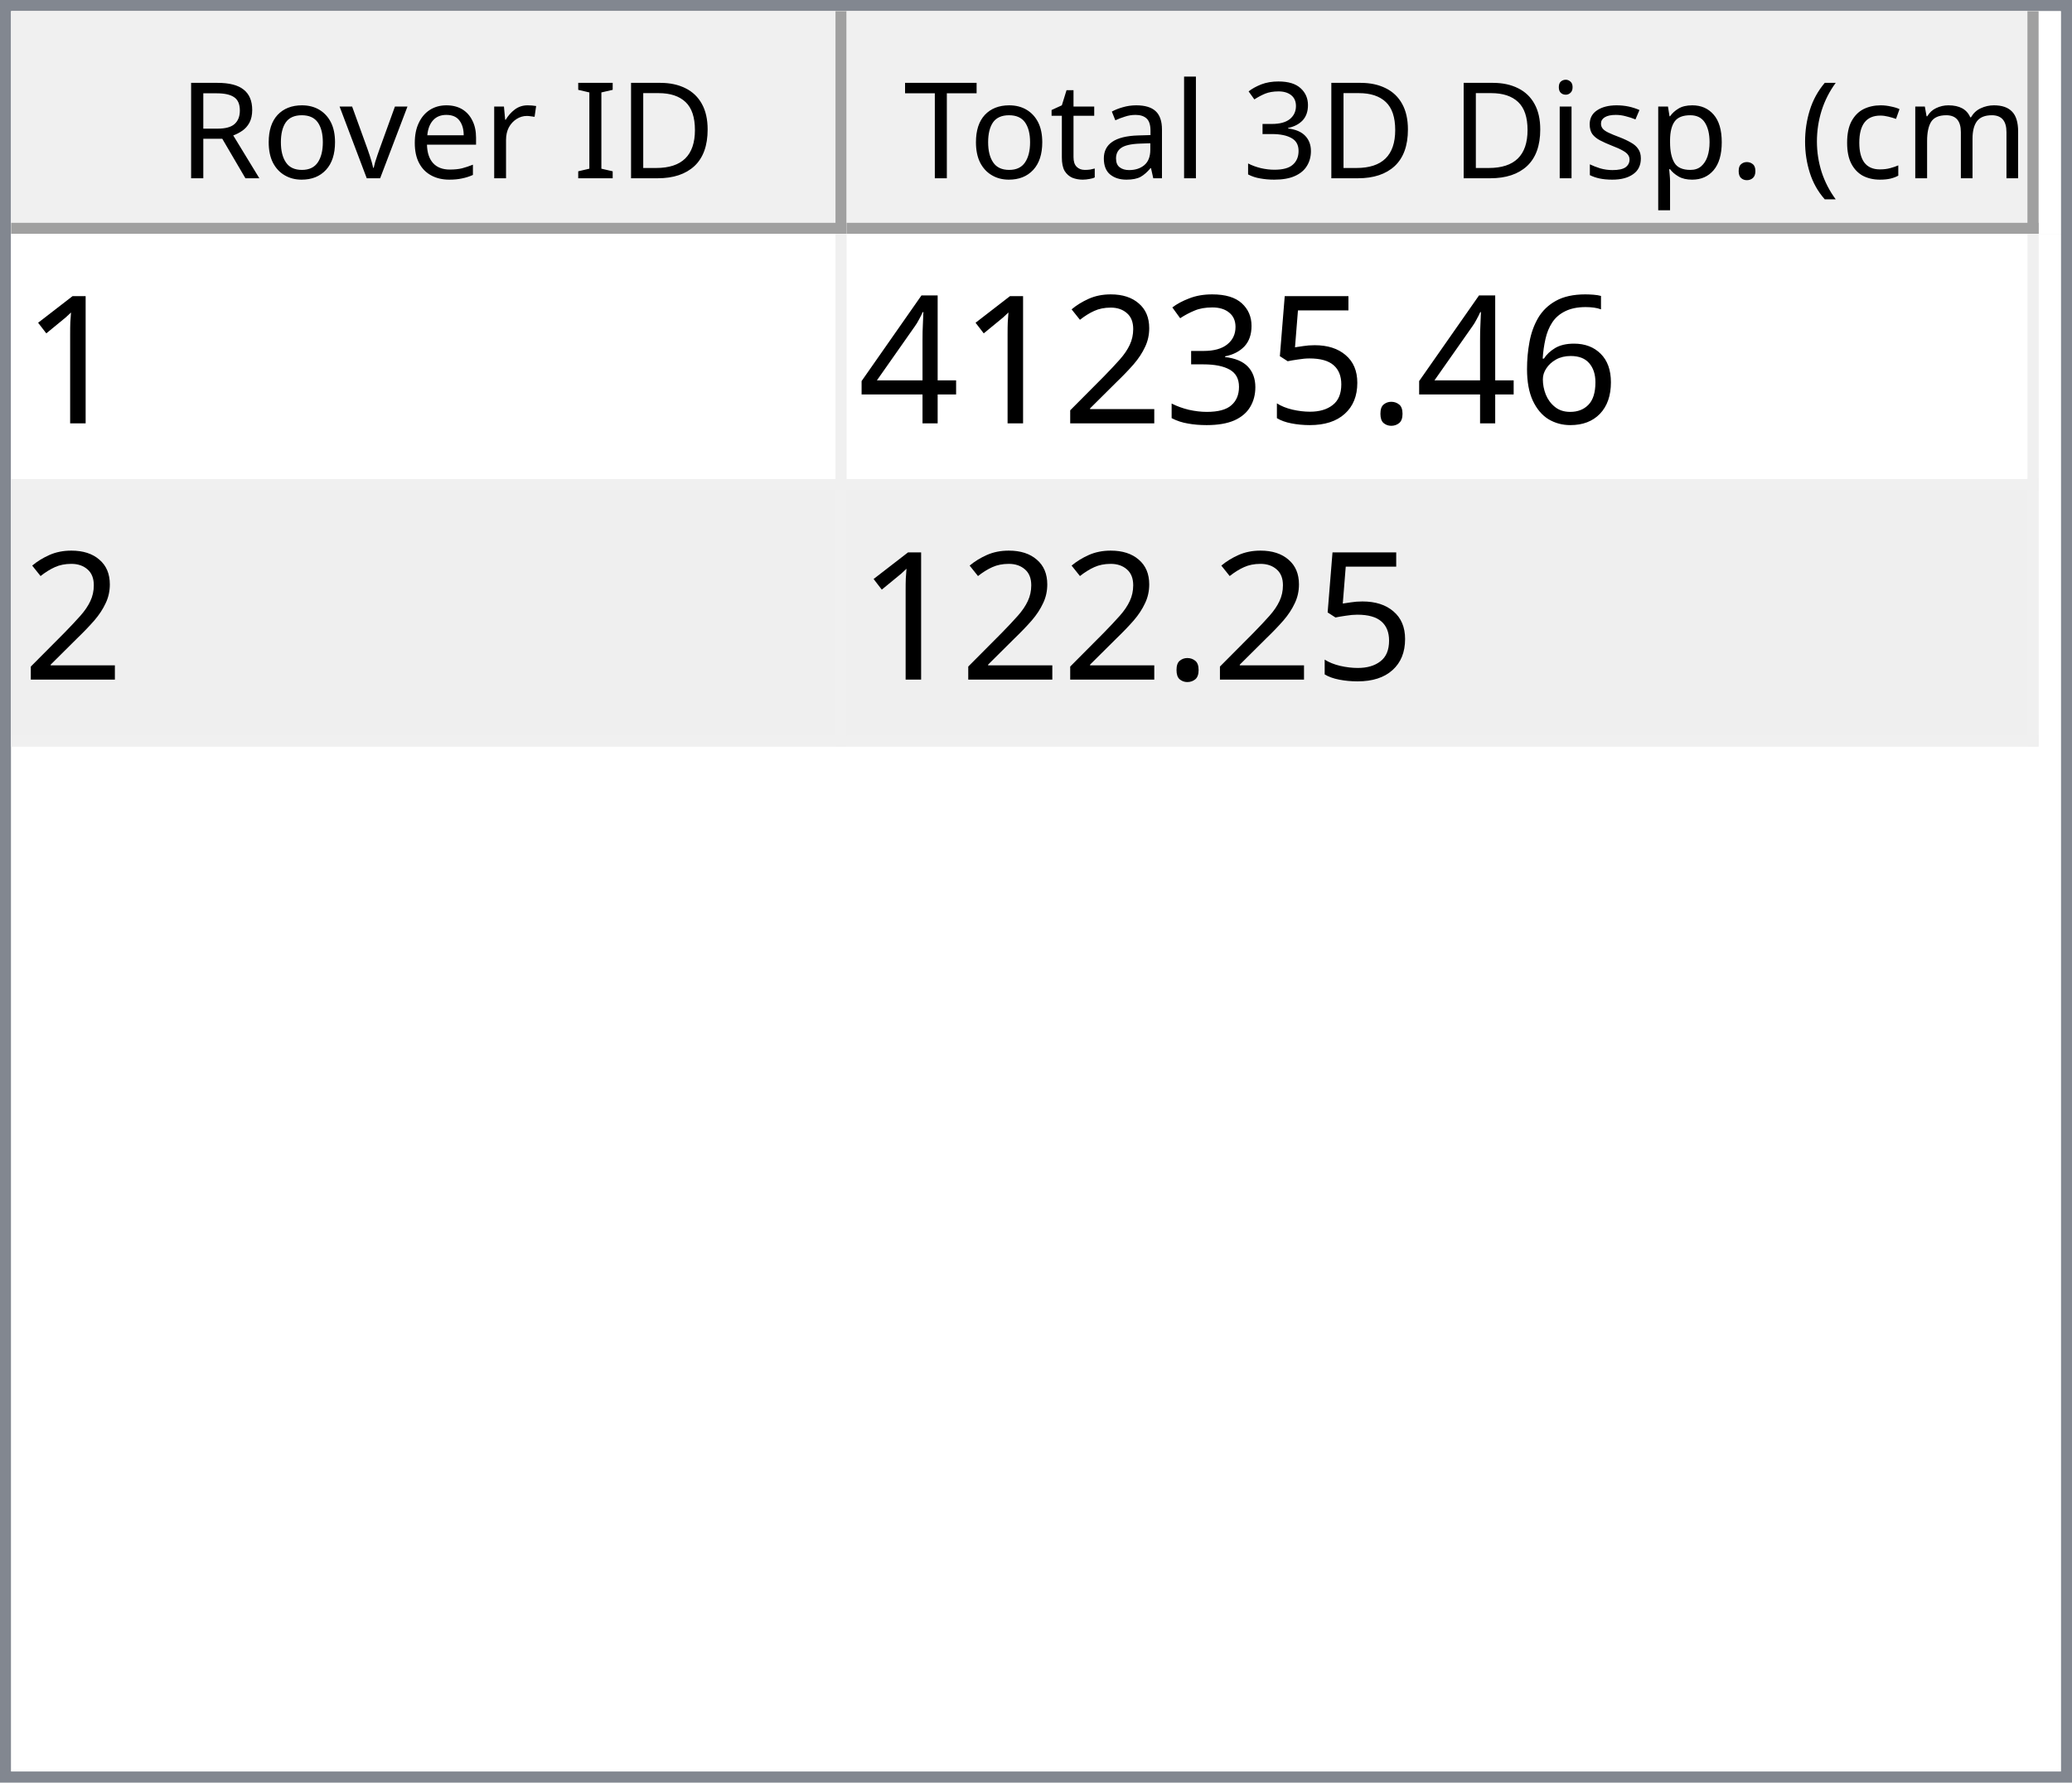
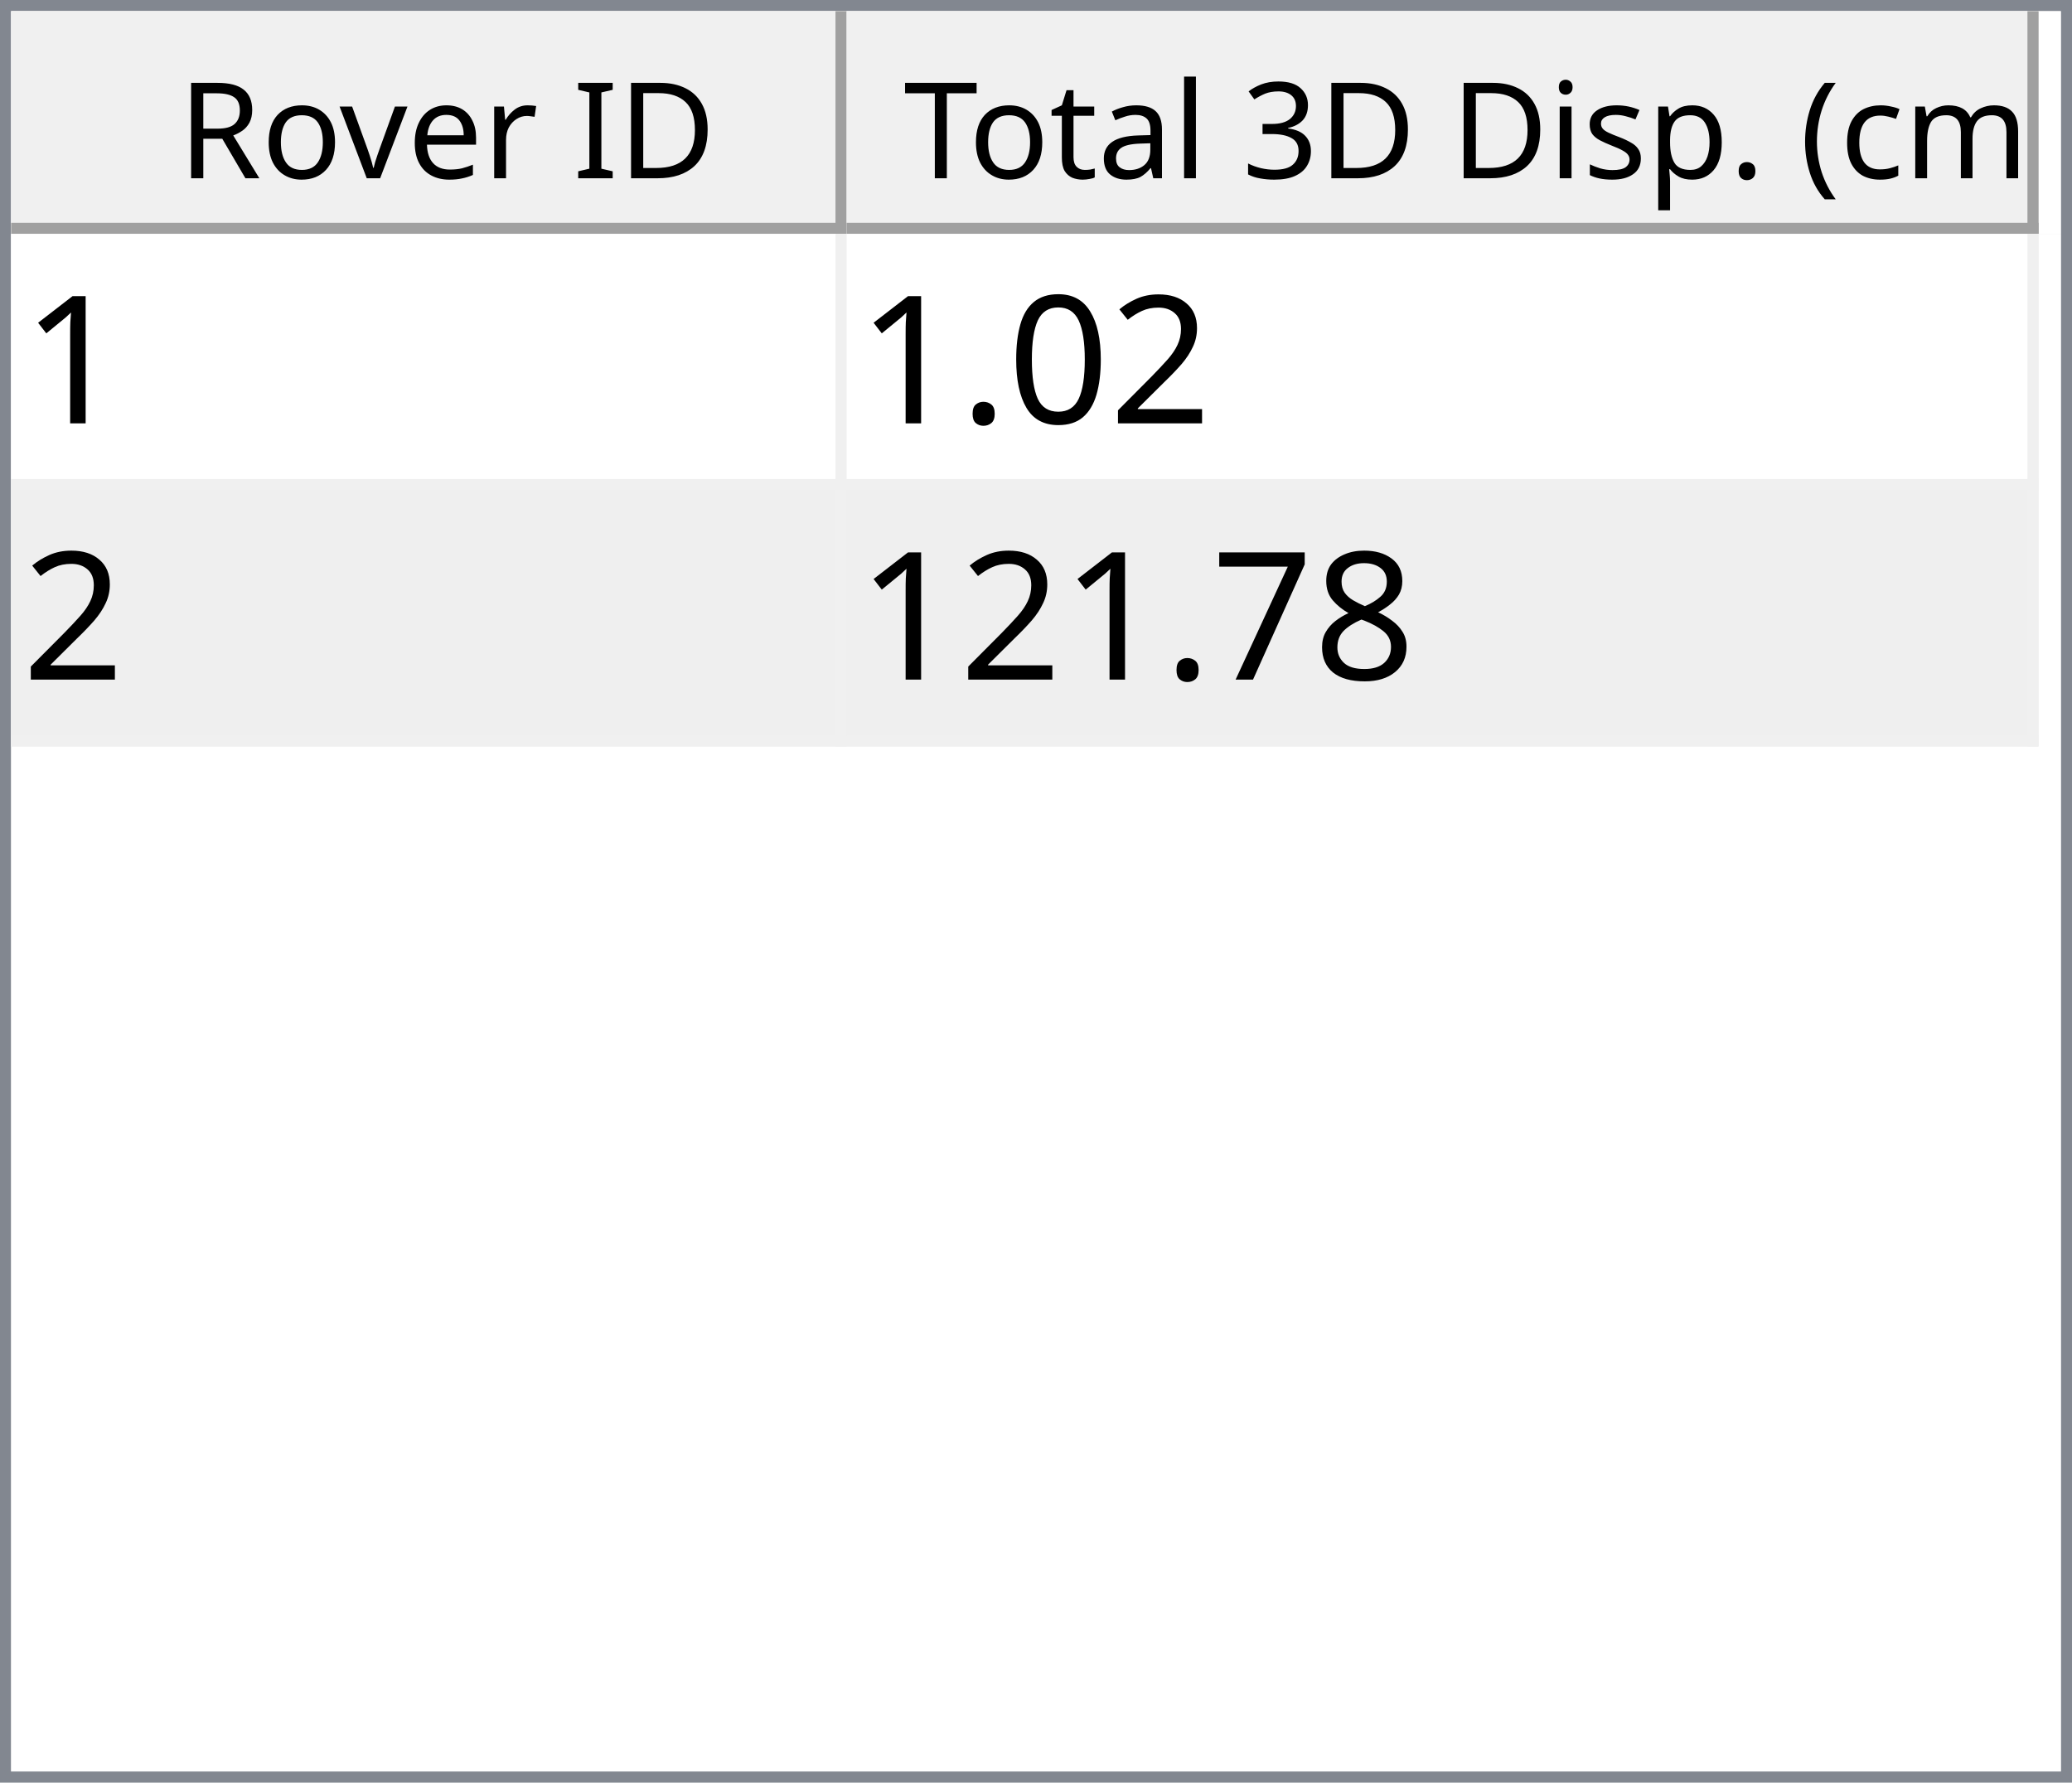
<svg xmlns="http://www.w3.org/2000/svg" style="fill-opacity:1; color-rendering:auto; color-interpolation:auto; text-rendering:auto; stroke:black; stroke-linecap:square; stroke-miterlimit:10; shape-rendering:auto; stroke-opacity:1; fill:black; stroke-dasharray:none; font-weight:normal; stroke-width:1; font-family:'Dialog'; font-style:normal; stroke-linejoin:miter; font-size:12px; stroke-dashoffset:0; image-rendering:auto;" width="186" height="160">
  <defs id="genericDefs" />
  <g>
    <defs id="defs1">
      <clipPath clipPathUnits="userSpaceOnUse" id="clipPath1">
        <path d="M0 0 L186 0 L186 160 L0 160 L0 0 Z" />
      </clipPath>
      <clipPath clipPathUnits="userSpaceOnUse" id="clipPath2">
        <path d="M0 0 L0 160 L186 160 L186 0 Z" />
      </clipPath>
      <clipPath clipPathUnits="userSpaceOnUse" id="clipPath3">
        <path d="M0 0 L0 20 L184 20 L184 0 Z" />
      </clipPath>
      <clipPath clipPathUnits="userSpaceOnUse" id="clipPath4">
        <path d="M0 0 L0 20 L75 20 L75 0 Z" />
      </clipPath>
      <clipPath clipPathUnits="userSpaceOnUse" id="clipPath5">
        <path d="M1 1 L1 19 L74 19 L74 1 Z" />
      </clipPath>
      <clipPath clipPathUnits="userSpaceOnUse" id="clipPath6">
        <path d="M0 0 L0 18 L73 18 L73 0 Z" />
      </clipPath>
      <clipPath clipPathUnits="userSpaceOnUse" id="clipPath7">
        <path d="M-0.5 -0.5 L-0.5 19.5 L74.5 19.5 L74.5 -0.5 Z" />
      </clipPath>
      <clipPath clipPathUnits="userSpaceOnUse" id="clipPath8">
        <path d="M0 0 L0 20 L107 20 L107 0 Z" />
      </clipPath>
      <clipPath clipPathUnits="userSpaceOnUse" id="clipPath9">
        <path d="M1 1 L1 19 L106 19 L106 1 Z" />
      </clipPath>
      <clipPath clipPathUnits="userSpaceOnUse" id="clipPath10">
        <path d="M0 0 L0 18 L105 18 L105 0 Z" />
      </clipPath>
      <clipPath clipPathUnits="userSpaceOnUse" id="clipPath11">
        <path d="M-0.5 -0.5 L-0.5 19.5 L106.5 19.5 L106.5 -0.5 Z" />
      </clipPath>
      <clipPath clipPathUnits="userSpaceOnUse" id="clipPath12">
        <path d="M0 0 L0 138 L184 138 L184 0 Z" />
      </clipPath>
      <clipPath clipPathUnits="userSpaceOnUse" id="clipPath13">
        <path d="M0 0 L0 46 L182 46 L182 0 Z" />
      </clipPath>
      <clipPath clipPathUnits="userSpaceOnUse" id="clipPath14">
        <path d="M-0.5 -0.5 L-0.5 45.5 L181.5 45.5 L181.5 -0.5 Z" />
      </clipPath>
      <clipPath clipPathUnits="userSpaceOnUse" id="clipPath15">
        <path d="M0 0 L0 22 L74 22 L74 0 Z" />
      </clipPath>
      <clipPath clipPathUnits="userSpaceOnUse" id="clipPath16">
        <path d="M0 0 L0 22 L106 22 L106 0 Z" />
      </clipPath>
      <font horiz-adv-x="64.551" id="font1">
        <font-face ascent="107.91" descent="25.098" units-per-em="100" style="font-style:normal; font-family:Segoe UI; font-weight:normal;" />
        <missing-glyph horiz-adv-x="64.551" d="M8.109 0 L8.109 68.266 L56.453 68.266 L56.453 0 L8.109 0 ZM15.328 7.234 L49.219 7.234 L49.219 61.031 L15.328 61.031 L15.328 7.234 Z" />
        <glyph unicode="D" horiz-adv-x="70.117" d="M9.188 0 L9.188 70.016 L28.516 70.016 Q65.531 70.016 65.531 35.891 Q65.531 19.672 55.25 9.836 Q44.969 0 27.734 0 L9.188 0 ZM17.391 62.594 L17.391 7.422 L27.828 7.422 Q41.609 7.422 49.273 14.797 Q56.938 22.172 56.938 35.688 Q56.938 62.594 28.328 62.594 L17.391 62.594 Z" />
        <glyph unicode="I" horiz-adv-x="26.611" d="M17.391 0 L9.188 0 L9.188 70.016 L17.391 70.016 L17.391 0 Z" />
        <glyph unicode=" " horiz-adv-x="27.393" d="" />
        <glyph unicode="r" horiz-adv-x="34.766" d="M34.188 41.891 Q32.078 43.5 28.125 43.5 Q23 43.5 19.555 38.672 Q16.109 33.844 16.109 25.484 L16.109 0 L8.109 0 L8.109 50 L16.109 50 L16.109 39.703 L16.312 39.703 Q18.016 44.969 21.531 47.922 Q25.047 50.875 29.391 50.875 Q32.516 50.875 34.188 50.203 L34.188 41.891 Z" />
        <glyph unicode="e" horiz-adv-x="52.295" d="M48.297 23 L12.984 23 Q13.188 14.656 17.484 10.109 Q21.781 5.562 29.297 5.562 Q37.75 5.562 44.828 11.141 L44.828 3.609 Q38.234 -1.172 27.391 -1.172 Q16.797 -1.172 10.742 5.641 Q4.688 12.453 4.688 24.812 Q4.688 36.469 11.305 43.82 Q17.922 51.172 27.734 51.172 Q37.547 51.172 42.922 44.828 Q48.297 38.484 48.297 27.203 L48.297 23 ZM40.094 29.781 Q40.047 36.719 36.75 40.578 Q33.453 44.438 27.594 44.438 Q21.922 44.438 17.969 40.383 Q14.016 36.328 13.094 29.781 L40.094 29.781 Z" />
        <glyph unicode="v" horiz-adv-x="47.9" d="M47.406 50 L27.484 0 L19.625 0 L0.688 50 L9.469 50 L22.172 13.672 Q23.578 9.672 23.922 6.688 L24.125 6.688 Q24.609 10.453 25.688 13.484 L38.969 50 L47.406 50 Z" />
        <glyph unicode="o" horiz-adv-x="58.594" d="M29 -1.172 Q17.922 -1.172 11.305 5.836 Q4.688 12.844 4.688 24.422 Q4.688 37.016 11.57 44.094 Q18.453 51.172 30.172 51.172 Q41.359 51.172 47.633 44.289 Q53.906 37.406 53.906 25.203 Q53.906 13.234 47.141 6.031 Q40.375 -1.172 29 -1.172 ZM29.594 44.438 Q21.875 44.438 17.383 39.188 Q12.891 33.938 12.891 24.703 Q12.891 15.828 17.43 10.695 Q21.969 5.562 29.594 5.562 Q37.359 5.562 41.531 10.594 Q45.703 15.625 45.703 24.906 Q45.703 34.281 41.531 39.359 Q37.359 44.438 29.594 44.438 Z" />
        <glyph unicode="R" horiz-adv-x="59.814" d="M59.375 0 L49.609 0 L37.891 19.625 Q36.281 22.359 34.766 24.289 Q33.25 26.219 31.664 27.438 Q30.078 28.656 28.25 29.219 Q26.422 29.781 24.125 29.781 L17.391 29.781 L17.391 0 L9.188 0 L9.188 70.016 L30.078 70.016 Q34.672 70.016 38.555 68.867 Q42.438 67.719 45.289 65.375 Q48.141 63.031 49.758 59.547 Q51.375 56.062 51.375 51.375 Q51.375 47.703 50.273 44.656 Q49.172 41.609 47.148 39.211 Q45.125 36.812 42.266 35.133 Q39.406 33.453 35.844 32.516 L35.844 32.328 Q37.594 31.547 38.891 30.547 Q40.188 29.547 41.359 28.18 Q42.531 26.812 43.68 25.078 Q44.828 23.344 46.234 21.047 L59.375 0 ZM17.391 62.594 L17.391 37.203 L28.516 37.203 Q31.594 37.203 34.203 38.133 Q36.812 39.062 38.719 40.797 Q40.625 42.531 41.703 45.047 Q42.781 47.562 42.781 50.688 Q42.781 56.297 39.141 59.445 Q35.5 62.594 28.609 62.594 L17.391 62.594 Z" />
        <glyph unicode=")" horiz-adv-x="30.176" d="M8.297 -15.922 L1.172 -15.922 Q16.406 2.344 16.406 26.812 Q16.406 51.469 1.078 70.016 L8.297 70.016 Q23.531 52.156 23.531 26.703 Q23.531 1.375 8.297 -15.922 Z" />
        <glyph unicode="m" horiz-adv-x="86.133" d="M79.109 0 L71.094 0 L71.094 28.719 Q71.094 37.016 68.531 40.727 Q65.969 44.438 59.906 44.438 Q54.781 44.438 51.195 39.75 Q47.609 35.062 47.609 28.516 L47.609 0 L39.594 0 L39.594 29.688 Q39.594 44.438 28.219 44.438 Q22.953 44.438 19.531 40.016 Q16.109 35.594 16.109 28.516 L16.109 0 L8.109 0 L8.109 50 L16.109 50 L16.109 42.094 L16.312 42.094 Q21.625 51.172 31.844 51.172 Q36.969 51.172 40.773 48.312 Q44.578 45.453 46 40.828 Q51.562 51.172 62.594 51.172 Q79.109 51.172 79.109 30.812 L79.109 0 Z" />
        <glyph unicode="c" horiz-adv-x="46.191" d="M42.188 2.297 Q36.422 -1.172 28.516 -1.172 Q17.828 -1.172 11.258 5.789 Q4.688 12.75 4.688 23.828 Q4.688 36.188 11.766 43.68 Q18.844 51.172 30.672 51.172 Q37.25 51.172 42.281 48.734 L42.281 40.531 Q36.719 44.438 30.375 44.438 Q22.703 44.438 17.797 38.945 Q12.891 33.453 12.891 24.516 Q12.891 15.719 17.508 10.641 Q22.125 5.562 29.891 5.562 Q36.422 5.562 42.188 9.906 L42.188 2.297 Z" />
        <glyph unicode="(" horiz-adv-x="30.176" d="M29.109 -15.922 L21.969 -15.922 Q6.844 1.375 6.844 26.703 Q6.844 52.156 21.969 70.016 L29.203 70.016 Q13.875 51.469 13.875 26.812 Q13.875 2.344 29.109 -15.922 Z" />
        <glyph unicode="." horiz-adv-x="21.68" d="M10.891 -1.078 Q8.641 -1.078 7.055 0.539 Q5.469 2.156 5.469 4.391 Q5.469 6.641 7.055 8.273 Q8.641 9.906 10.891 9.906 Q13.188 9.906 14.797 8.273 Q16.406 6.641 16.406 4.391 Q16.406 2.156 14.797 0.539 Q13.188 -1.078 10.891 -1.078 Z" />
        <glyph unicode="p" horiz-adv-x="58.789" d="M16.312 7.234 L16.109 7.234 L16.109 -23 L8.109 -23 L8.109 50 L16.109 50 L16.109 41.219 L16.312 41.219 Q22.219 51.172 33.594 51.172 Q43.266 51.172 48.688 44.461 Q54.109 37.75 54.109 26.469 Q54.109 13.922 48 6.375 Q41.891 -1.172 31.297 -1.172 Q21.578 -1.172 16.312 7.234 ZM16.109 27.391 L16.109 20.406 Q16.109 14.203 20.141 9.883 Q24.172 5.562 30.375 5.562 Q37.641 5.562 41.773 11.133 Q45.906 16.703 45.906 26.609 Q45.906 34.969 42.047 39.703 Q38.188 44.438 31.594 44.438 Q24.609 44.438 20.359 39.578 Q16.109 34.719 16.109 27.391 Z" />
        <glyph unicode="s" horiz-adv-x="42.432" d="M5.078 1.812 L5.078 10.406 Q11.625 5.562 19.484 5.562 Q30.031 5.562 30.031 12.594 Q30.031 14.594 29.125 15.992 Q28.219 17.391 26.68 18.461 Q25.141 19.531 23.07 20.383 Q21 21.234 18.609 22.172 Q15.281 23.484 12.766 24.828 Q10.25 26.172 8.57 27.859 Q6.891 29.547 6.031 31.695 Q5.172 33.844 5.172 36.719 Q5.172 40.234 6.789 42.945 Q8.406 45.656 11.086 47.484 Q13.766 49.312 17.211 50.242 Q20.656 51.172 24.312 51.172 Q30.812 51.172 35.938 48.922 L35.938 40.828 Q30.422 44.438 23.25 44.438 Q21 44.438 19.195 43.922 Q17.391 43.406 16.094 42.477 Q14.797 41.547 14.086 40.258 Q13.375 38.969 13.375 37.406 Q13.375 35.453 14.086 34.133 Q14.797 32.812 16.164 31.789 Q17.531 30.766 19.484 29.938 Q21.438 29.109 23.922 28.125 Q27.25 26.859 29.883 25.516 Q32.516 24.172 34.375 22.484 Q36.234 20.797 37.234 18.602 Q38.234 16.406 38.234 13.375 Q38.234 9.672 36.602 6.938 Q34.969 4.203 32.234 2.398 Q29.5 0.594 25.93 -0.289 Q22.359 -1.172 18.453 -1.172 Q10.75 -1.172 5.078 1.812 Z" />
        <glyph unicode="i" horiz-adv-x="24.219" d="M12.203 62.703 Q10.062 62.703 8.547 64.164 Q7.031 65.625 7.031 67.875 Q7.031 70.125 8.547 71.609 Q10.062 73.094 12.203 73.094 Q14.406 73.094 15.945 71.609 Q17.484 70.125 17.484 67.875 Q17.484 65.719 15.945 64.211 Q14.406 62.703 12.203 62.703 ZM16.109 0 L8.109 0 L8.109 50 L16.109 50 L16.109 0 Z" />
        <glyph unicode="3" horiz-adv-x="53.906" d="M46.531 19.828 Q46.531 15.094 44.75 11.211 Q42.969 7.328 39.719 4.57 Q36.469 1.812 31.93 0.297 Q27.391 -1.219 21.922 -1.219 Q11.922 -1.219 6 2.594 L6 11.188 Q13.094 5.609 22.219 5.609 Q25.875 5.609 28.828 6.539 Q31.781 7.469 33.906 9.227 Q36.031 10.984 37.18 13.477 Q38.328 15.969 38.328 19.094 Q38.328 32.812 18.797 32.812 L12.984 32.812 L12.984 39.594 L18.5 39.594 Q35.797 39.594 35.797 52.484 Q35.797 64.406 22.609 64.406 Q15.188 64.406 8.688 59.422 L8.688 67.188 Q15.375 71.188 24.609 71.188 Q29 71.188 32.57 69.969 Q36.141 68.75 38.68 66.555 Q41.219 64.359 42.609 61.281 Q44 58.203 44 54.5 Q44 40.672 30.031 36.719 L30.031 36.531 Q33.594 36.141 36.625 34.797 Q39.656 33.453 41.852 31.305 Q44.047 29.156 45.289 26.25 Q46.531 23.344 46.531 19.828 Z" />
        <glyph unicode="l" horiz-adv-x="24.219" d="M16.109 0 L8.109 0 L8.109 74.031 L16.109 74.031 L16.109 0 Z" />
        <glyph unicode="a" horiz-adv-x="50.879" d="M43.891 0 L35.891 0 L35.891 7.812 L35.688 7.812 Q30.469 -1.172 20.312 -1.172 Q12.844 -1.172 8.617 2.781 Q4.391 6.734 4.391 13.281 Q4.391 27.297 20.906 29.594 L35.891 31.688 Q35.891 44.438 25.594 44.438 Q16.547 44.438 9.281 38.281 L9.281 46.484 Q16.656 51.172 26.266 51.172 Q43.891 51.172 43.891 32.516 L43.891 0 ZM35.891 25.297 L23.828 23.641 Q18.266 22.859 15.43 20.875 Q12.594 18.891 12.594 13.875 Q12.594 10.203 15.211 7.883 Q17.828 5.562 22.172 5.562 Q28.125 5.562 32.008 9.742 Q35.891 13.922 35.891 20.312 L35.891 25.297 Z" />
        <glyph unicode="t" horiz-adv-x="33.887" d="M31.297 0.484 Q28.469 -1.078 23.828 -1.078 Q10.688 -1.078 10.688 13.578 L10.688 43.172 L2.094 43.172 L2.094 50 L10.688 50 L10.688 62.203 L18.703 64.797 L18.703 50 L31.297 50 L31.297 43.172 L18.703 43.172 L18.703 14.984 Q18.703 9.969 20.414 7.82 Q22.125 5.672 26.078 5.672 Q29.109 5.672 31.297 7.328 L31.297 0.484 Z" />
        <glyph unicode="T" horiz-adv-x="52.393" d="M50.594 62.594 L30.375 62.594 L30.375 0 L22.172 0 L22.172 62.594 L2 62.594 L2 70.016 L50.594 70.016 L50.594 62.594 Z" />
      </font>
      <font horiz-adv-x="75.0" id="font2">
        <font-face ascent="100.537" descent="21.973" units-per-em="100" style="font-style:normal; font-family:sans-serif; font-weight:normal;" />
        <missing-glyph horiz-adv-x="75.0" d="M12.5 0 L12.5 62.5 L62.5 62.5 L62.5 0 L12.5 0 ZM14.062 1.562 L60.938 1.562 L60.938 60.938 L14.062 60.938 L14.062 1.562 Z" />
        <glyph unicode="1" horiz-adv-x="55.615" d="M37.25 0 L28.469 0 L28.469 56 Q25.297 52.984 20.141 49.953 Q14.984 46.922 10.891 45.406 L10.891 53.906 Q18.266 57.375 23.781 62.305 Q29.297 67.234 31.594 71.875 L37.25 71.875 L37.25 0 Z" />
-         <glyph unicode="6" horiz-adv-x="55.615" d="M49.75 54.047 L41.016 53.375 Q39.844 58.547 37.703 60.891 Q34.125 64.656 28.906 64.656 Q24.703 64.656 21.531 62.312 Q17.391 59.281 14.992 53.469 Q12.594 47.656 12.5 36.922 Q15.672 41.75 20.266 44.094 Q24.859 46.438 29.891 46.438 Q38.672 46.438 44.852 39.969 Q51.031 33.5 51.031 23.25 Q51.031 16.5 48.125 10.719 Q45.219 4.938 40.141 1.859 Q35.062 -1.219 28.609 -1.219 Q17.625 -1.219 10.695 6.859 Q3.766 14.938 3.766 33.5 Q3.766 54.25 11.422 63.672 Q18.109 71.875 29.438 71.875 Q37.891 71.875 43.289 67.141 Q48.688 62.406 49.75 54.047 ZM13.875 23.188 Q13.875 18.656 15.797 14.508 Q17.719 10.359 21.188 8.18 Q24.656 6 28.469 6 Q34.031 6 38.039 10.492 Q42.047 14.984 42.047 22.703 Q42.047 30.125 38.086 34.398 Q34.125 38.672 28.125 38.672 Q22.172 38.672 18.023 34.398 Q13.875 30.125 13.875 23.188 Z" />
+         <glyph unicode="2" horiz-adv-x="55.615" d="M50.344 8.453 L50.344 0 L3.031 0 Q2.938 3.172 4.047 6.109 Q5.859 10.938 9.836 15.625 Q13.812 20.312 21.344 26.469 Q33.016 36.031 37.117 41.625 Q41.219 47.219 41.219 52.203 Q41.219 57.422 37.477 61.008 Q33.734 64.594 27.734 64.594 Q21.391 64.594 17.578 60.789 Q13.766 56.984 13.719 50.25 L4.688 51.172 Q5.609 61.281 11.664 66.578 Q17.719 71.875 27.938 71.875 Q38.234 71.875 44.242 66.164 Q50.25 60.453 50.25 52 Q50.25 47.703 48.492 43.555 Q46.734 39.406 42.656 34.812 Q38.578 30.219 29.109 22.219 Q21.188 15.578 18.945 13.211 Q16.703 10.844 15.234 8.453 L50.344 8.453 Z" />
+         <glyph unicode="0" horiz-adv-x="55.615" d="M4.156 35.297 Q4.156 48 6.766 55.742 Q9.375 63.484 14.523 67.68 Q19.672 71.875 27.484 71.875 Q33.25 71.875 37.594 69.555 Q41.938 67.234 44.773 62.867 Q47.609 58.5 49.219 52.227 Q50.828 45.953 50.828 35.297 Q50.828 22.703 48.242 14.969 Q45.656 7.234 40.508 3.008 Q35.359 -1.219 27.484 -1.219 Q17.141 -1.219 11.234 6.203 Q4.156 15.141 4.156 35.297 ZM13.188 35.297 Q13.188 17.672 17.312 11.836 Q21.438 6 27.484 6 Q33.547 6 37.672 11.859 Q41.797 17.719 41.797 35.297 Q41.797 52.984 37.672 58.789 Q33.547 64.594 27.391 64.594 Q21.344 64.594 17.719 59.469 Q13.188 52.938 13.188 35.297 Z" />
        <glyph unicode="." horiz-adv-x="27.783" d="M9.078 0 L9.078 10.016 L19.094 10.016 L19.094 0 L9.078 0 Z" />
-         <glyph unicode="5" horiz-adv-x="55.615" d="M4.156 18.75 L13.375 19.531 Q14.406 12.797 18.141 9.398 Q21.875 6 27.156 6 Q33.5 6 37.891 10.789 Q42.281 15.578 42.281 23.484 Q42.281 31 38.062 35.352 Q33.844 39.703 27 39.703 Q22.75 39.703 19.336 37.773 Q15.922 35.844 13.969 32.766 L5.719 33.844 L12.641 70.609 L48.25 70.609 L48.25 62.203 L19.672 62.203 L15.828 42.969 Q22.266 47.469 29.344 47.469 Q38.719 47.469 45.164 40.969 Q51.609 34.469 51.609 24.266 Q51.609 14.547 45.953 7.469 Q39.062 -1.219 27.156 -1.219 Q17.391 -1.219 11.211 4.25 Q5.031 9.719 4.156 18.75 Z" />
-         <glyph unicode="3" horiz-adv-x="55.615" d="M4.203 18.891 L12.984 20.062 Q14.5 12.594 18.141 9.297 Q21.781 6 27 6 Q33.203 6 37.477 10.297 Q41.75 14.594 41.75 20.953 Q41.75 27 37.797 30.93 Q33.844 34.859 27.734 34.859 Q25.25 34.859 21.531 33.891 L22.516 41.609 Q23.391 41.5 23.922 41.5 Q29.547 41.5 34.039 44.43 Q38.531 47.359 38.531 53.469 Q38.531 58.297 35.258 61.477 Q31.984 64.656 26.812 64.656 Q21.688 64.656 18.266 61.43 Q14.844 58.203 13.875 51.766 L5.078 53.328 Q6.688 62.156 12.398 67.016 Q18.109 71.875 26.609 71.875 Q32.469 71.875 37.398 69.359 Q42.328 66.844 44.945 62.5 Q47.562 58.156 47.562 53.266 Q47.562 48.641 45.07 44.828 Q42.578 41.016 37.703 38.766 Q44.047 37.312 47.562 32.695 Q51.078 28.078 51.078 21.141 Q51.078 11.766 44.242 5.25 Q37.406 -1.266 26.953 -1.266 Q17.531 -1.266 11.305 4.352 Q5.078 9.969 4.203 18.891 Z" />
-         <glyph unicode="2" horiz-adv-x="55.615" d="M50.344 8.453 L50.344 0 L3.031 0 Q2.938 3.172 4.047 6.109 Q5.859 10.938 9.836 15.625 Q13.812 20.312 21.344 26.469 Q33.016 36.031 37.117 41.625 Q41.219 47.219 41.219 52.203 Q41.219 57.422 37.477 61.008 Q33.734 64.594 27.734 64.594 Q21.391 64.594 17.578 60.789 Q13.766 56.984 13.719 50.25 L4.688 51.172 Q5.609 61.281 11.664 66.578 Q17.719 71.875 27.938 71.875 Q38.234 71.875 44.242 66.164 Q50.25 60.453 50.25 52 Q50.25 47.703 48.492 43.555 Q46.734 39.406 42.656 34.812 Q38.578 30.219 29.109 22.219 Q21.188 15.578 18.945 13.211 Q16.703 10.844 15.234 8.453 L50.344 8.453 Z" />
-         <glyph unicode="4" horiz-adv-x="55.615" d="M32.328 0 L32.328 17.141 L1.266 17.141 L1.266 25.203 L33.938 71.578 L41.109 71.578 L41.109 25.203 L50.781 25.203 L50.781 17.141 L41.109 17.141 L41.109 0 L32.328 0 ZM32.328 25.203 L32.328 57.469 L9.906 25.203 L32.328 25.203 Z" />
+         <glyph unicode="8" horiz-adv-x="55.615" d="M17.672 38.812 Q12.203 40.828 9.57 44.539 Q6.938 48.25 6.938 53.422 Q6.938 61.234 12.555 66.555 Q18.172 71.875 27.484 71.875 Q36.859 71.875 42.578 66.43 Q48.297 60.984 48.297 53.172 Q48.297 48.188 45.68 44.508 Q43.062 40.828 37.75 38.812 Q44.344 36.672 47.781 31.883 Q51.219 27.094 51.219 20.453 Q51.219 11.281 44.727 5.031 Q38.234 -1.219 27.641 -1.219 Q17.047 -1.219 10.547 5.055 Q4.047 11.328 4.047 20.703 Q4.047 27.688 7.594 32.398 Q11.141 37.109 17.672 38.812 ZM15.922 53.719 Q15.922 48.641 19.195 45.414 Q22.469 42.188 27.688 42.188 Q32.766 42.188 36.016 45.383 Q39.266 48.578 39.266 53.219 Q39.266 58.062 35.914 61.359 Q32.562 64.656 27.594 64.656 Q22.562 64.656 19.242 61.43 Q15.922 58.203 15.922 53.719 ZM13.094 20.656 Q13.094 16.891 14.875 13.375 Q16.656 9.859 20.172 7.93 Q23.688 6 27.734 6 Q34.031 6 38.133 10.055 Q42.234 14.109 42.234 20.359 Q42.234 26.703 38.016 30.859 Q33.797 35.016 27.438 35.016 Q21.234 35.016 17.164 30.914 Q13.094 26.812 13.094 20.656 Z" />
+         <glyph unicode="7" horiz-adv-x="55.615" d="M4.734 62.203 L4.734 70.656 L51.078 70.656 L51.078 63.812 Q44.234 56.547 37.523 44.484 Q30.812 32.422 27.156 19.672 Q24.516 10.688 23.781 0 L14.75 0 Q14.891 8.453 18.062 20.414 Q21.234 32.375 27.172 43.484 Q33.109 54.594 39.797 62.203 L4.734 62.203 Z" />
      </font>
    </defs>
    <g style="fill:white; stroke:white;">
      <rect x="0" y="0" width="186" style="clip-path:url(#clipPath1); stroke:none;" height="160" />
    </g>
    <g style="fill:white; text-rendering:optimizeSpeed; color-rendering:optimizeSpeed; image-rendering:optimizeSpeed; shape-rendering:crispEdges; stroke:white; color-interpolation:sRGB;">
      <rect x="0" width="186" height="160" y="0" style="stroke:none;" />
      <path style="stroke:none;" d="M0 160 L186 160 L186 0 L0 0 Z" />
    </g>
    <g style="fill:rgb(240,240,240); font-family:'Segoe UI'; stroke:rgb(240,240,240);">
      <rect x="0" y="0" width="186" style="clip-path:url(#clipPath2); stroke:none;" height="160" />
    </g>
    <g style="fill:rgb(130,135,144); font-family:'Segoe UI'; stroke:rgb(130,135,144);">
      <path d="M0 0 L186 0 L186 160 L0 160 L0 0 ZM1 1 L185 1 L185 159 L1 159 L1 1 Z" style="fill-rule:evenodd; clip-path:url(#clipPath2); stroke:none;" />
    </g>
    <g style="fill:white; font-family:'Segoe UI'; stroke:white;" transform="translate(1,1)">
      <rect x="0" y="0" width="184" style="clip-path:url(#clipPath3); stroke:none;" height="20" />
    </g>
    <g style="fill:rgb(240,240,240); font-family:'Segoe UI'; stroke:rgb(240,240,240);" transform="translate(1,1)">
      <rect x="0" y="0" width="75" style="clip-path:url(#clipPath4); stroke:none;" height="20" />
    </g>
    <g style="font-family:'Segoe UI';" transform="translate(2,2)">
      <text x="14" xml:space="preserve" y="14" style="clip-path:url(#clipPath6); stroke:none;">Rover ID</text>
    </g>
    <g style="fill:rgb(160,160,160); font-family:'Segoe UI'; stroke:rgb(160,160,160); stroke-linejoin:bevel;" transform="translate(1.5,1.5)">
      <line x1="74" x2="74" y1="0" style="fill:none; clip-path:url(#clipPath7);" y2="19" />
    </g>
    <g style="fill:rgb(160,160,160); font-family:'Segoe UI'; stroke:rgb(160,160,160); stroke-linejoin:bevel;" transform="matrix(1,0,0,1,1,1) translate(0.5,0.5)">
      <line x1="0" x2="74" y1="19" style="fill:none; clip-path:url(#clipPath7);" y2="19" />
    </g>
    <g style="fill:rgb(240,240,240); font-family:'Segoe UI'; stroke:rgb(240,240,240);" transform="translate(76,1)">
      <rect x="0" y="0" width="107" style="clip-path:url(#clipPath8); stroke:none;" height="20" />
    </g>
    <g style="font-family:'Segoe UI';" transform="translate(77,2)">
      <text x="1" xml:space="preserve" y="14" style="clip-path:url(#clipPath10); stroke:none;"> Total 3D Disp. (cm)</text>
    </g>
    <g style="fill:rgb(160,160,160); font-family:'Segoe UI'; stroke:rgb(160,160,160); stroke-linejoin:bevel;" transform="translate(76.5,1.5)">
      <line x1="106" x2="106" y1="0" style="fill:none; clip-path:url(#clipPath11);" y2="19" />
    </g>
    <g style="fill:rgb(160,160,160); font-family:'Segoe UI'; stroke:rgb(160,160,160); stroke-linejoin:bevel;" transform="matrix(1,0,0,1,76,1) translate(0.5,0.5)">
      <line x1="0" x2="106" y1="19" style="fill:none; clip-path:url(#clipPath11);" y2="19" />
    </g>
    <g style="fill:white; font-family:'Segoe UI'; stroke:white;" transform="translate(1,21)">
      <rect x="0" y="0" width="184" style="clip-path:url(#clipPath12); stroke:none;" height="138" />
    </g>
    <g style="fill:rgb(240,240,240); font-size:16px; font-family:sans-serif; stroke:rgb(240,240,240);" transform="translate(1,21)">
      <rect x="0" y="0" width="182" style="clip-path:url(#clipPath13); stroke:none;" height="46" />
      <line transform="translate(0.5,0.5)" x1="0" x2="181" y1="22" style="clip-path:url(#clipPath14); fill:none; stroke-linejoin:bevel;" y2="22" />
    </g>
    <g transform="matrix(1,0,0,1,1,21) translate(0.5,0.5)" style="fill:rgb(240,240,240); font-size:16px; font-family:sans-serif; stroke:rgb(240,240,240); stroke-linejoin:bevel;">
      <line x1="0" x2="181" y1="45" style="fill:none; clip-path:url(#clipPath14);" y2="45" />
    </g>
    <g transform="matrix(1,0,0,1,1,21) translate(0.5,0.5)" style="fill:rgb(240,240,240); font-size:16px; font-family:sans-serif; stroke:rgb(240,240,240); stroke-linejoin:bevel;">
      <line x1="74" x2="74" y1="0" style="fill:none; clip-path:url(#clipPath14);" y2="45" />
    </g>
    <g transform="matrix(1,0,0,1,1,21) translate(0.5,0.5)" style="fill:rgb(240,240,240); font-size:16px; font-family:sans-serif; stroke:rgb(240,240,240); stroke-linejoin:bevel;">
      <line x1="181" x2="181" y1="0" style="fill:none; clip-path:url(#clipPath14);" y2="45" />
    </g>
    <g style="fill:white; font-size:16px; font-family:sans-serif; stroke:white;" transform="matrix(1,0,0,1,1,21)">
      <rect x="0" y="0" width="74" style="clip-path:url(#clipPath15); stroke:none;" height="22" />
      <text x="1" y="17" style="fill:black; clip-path:url(#clipPath15); stroke:none;" xml:space="preserve">1</text>
    </g>
    <g style="fill:white; font-size:16px; font-family:sans-serif; stroke:white;" transform="matrix(1,0,0,1,1,21) translate(75,0)">
      <rect x="0" y="0" width="106" style="clip-path:url(#clipPath16); stroke:none;" height="22" />
-       <text x="1" y="17" style="fill:black; clip-path:url(#clipPath16); stroke:none;" xml:space="preserve">41235.46</text>
+       <text x="1" y="17" style="fill:black; clip-path:url(#clipPath16); stroke:none;" xml:space="preserve">1.02</text>
    </g>
    <g style="fill:rgb(239,239,239); font-size:16px; font-family:sans-serif; stroke:rgb(239,239,239);" transform="matrix(1,0,0,1,1,21) translate(0,23)">
      <rect x="0" y="0" width="74" style="clip-path:url(#clipPath15); stroke:none;" height="22" />
      <text x="1" y="17" style="fill:black; clip-path:url(#clipPath15); stroke:none;" xml:space="preserve">2</text>
    </g>
    <g style="fill:rgb(239,239,239); font-size:16px; font-family:sans-serif; stroke:rgb(239,239,239);" transform="matrix(1,0,0,1,1,21) translate(75,23)">
      <rect x="0" y="0" width="106" style="clip-path:url(#clipPath16); stroke:none;" height="22" />
-       <text x="1" y="17" style="fill:black; clip-path:url(#clipPath16); stroke:none;" xml:space="preserve">122.25</text>
+       <text x="1" y="17" style="fill:black; clip-path:url(#clipPath16); stroke:none;" xml:space="preserve">121.78</text>
    </g>
  </g>
</svg>
